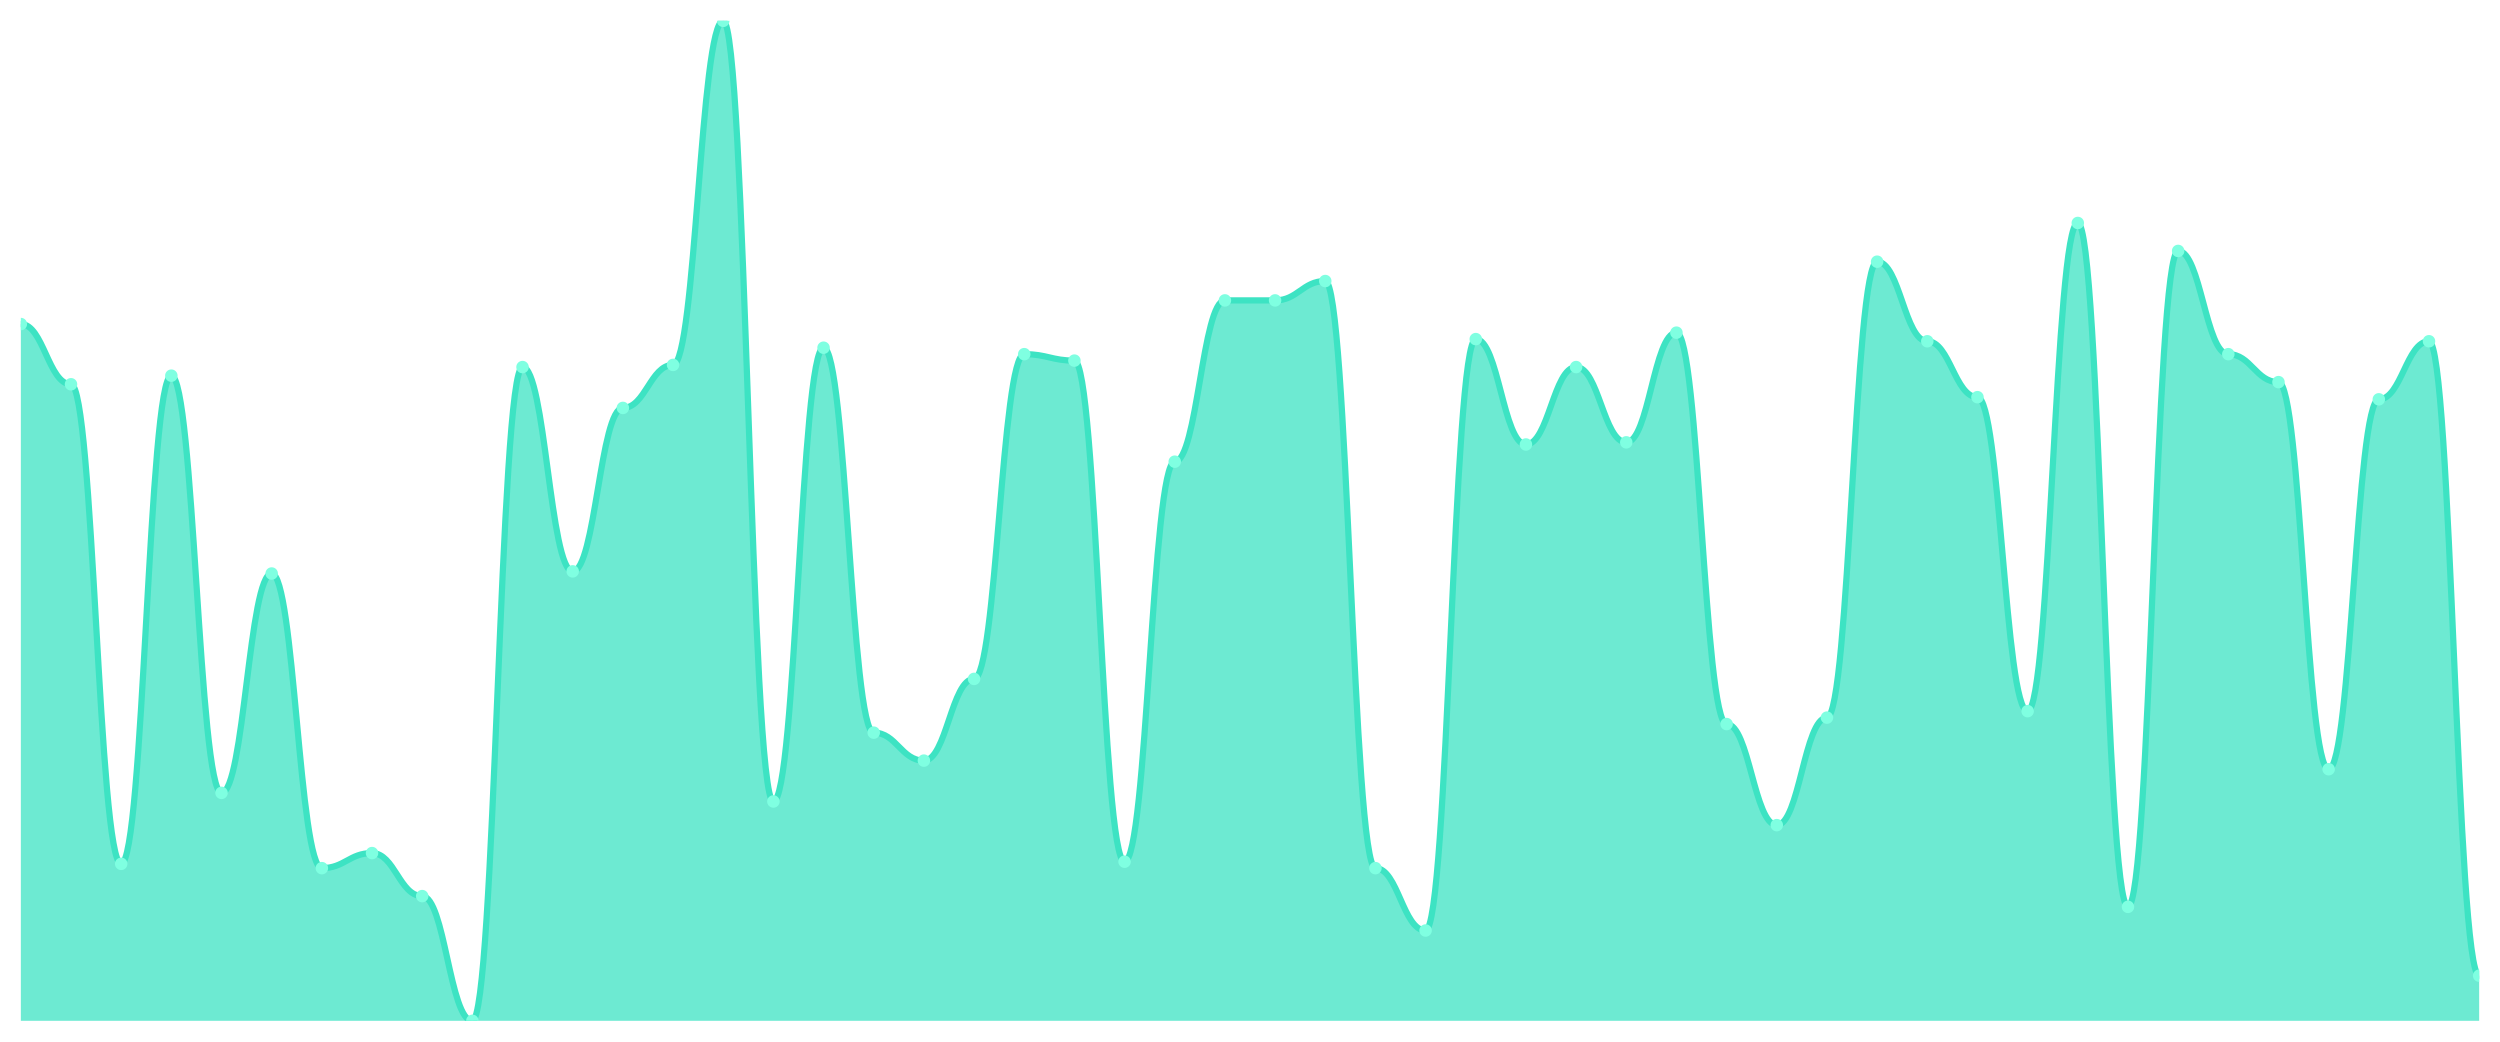
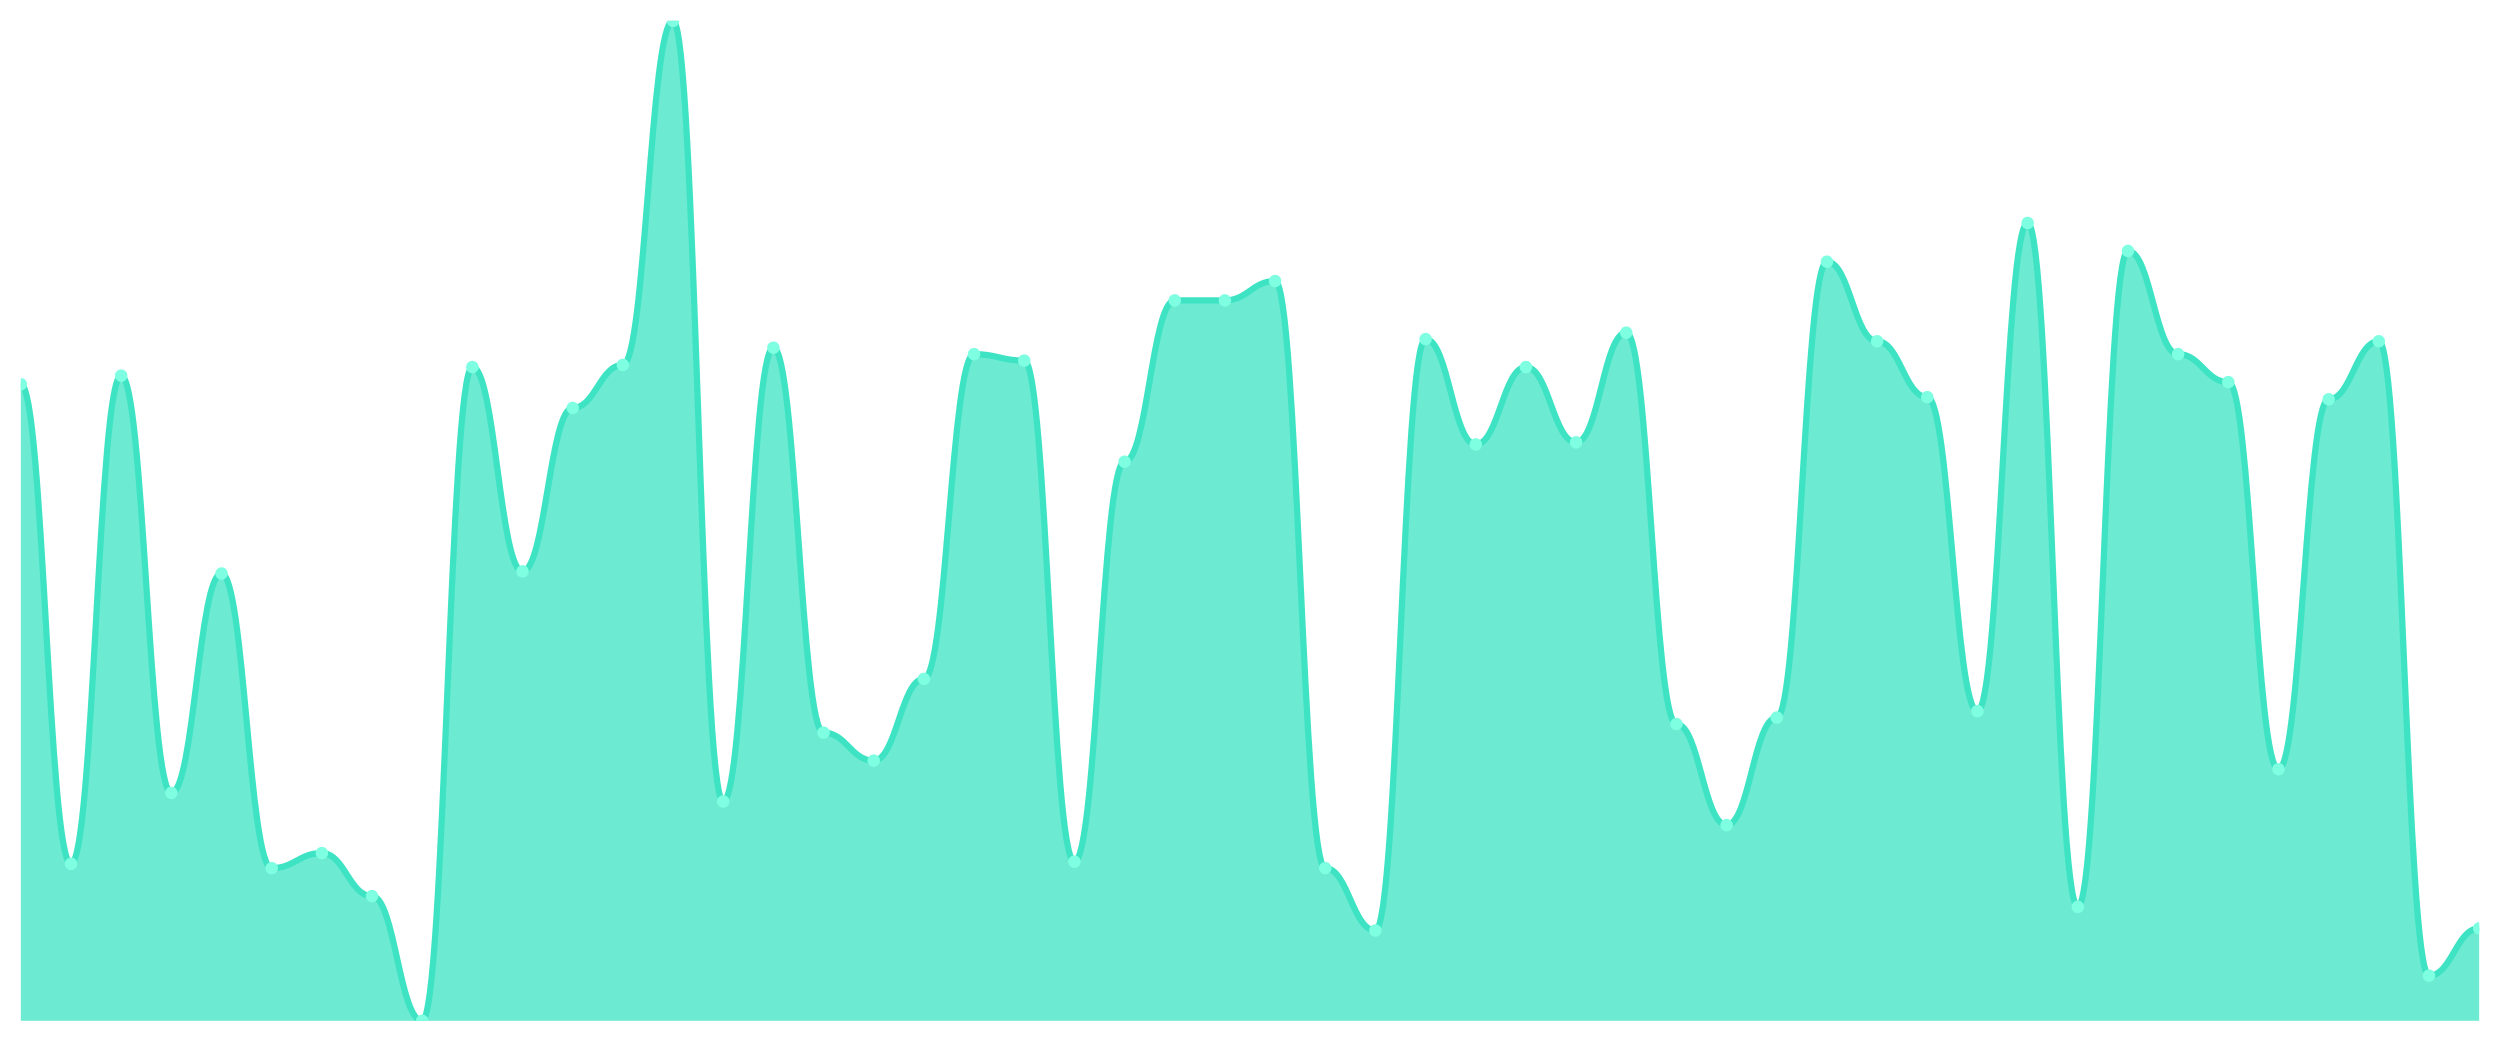
<svg xmlns="http://www.w3.org/2000/svg" viewBox="0 0 1200 500" width="1200" height="500">
  <defs>
    <clipPath id="c">
      <rect x="10" y="10" width="1180" height="480" />
    </clipPath>
  </defs>
  <rect width="1200" height="500" fill="none" />
  <g clip-path="url(#c)">
-     <path d="M 10,490 L 10,155.548 C 20.837,155.548 23.245,184.452 34.082,184.452 C 44.918,184.452 47.327,414.645 58.163,414.645 C 69,414.645 71.408,180.323 82.245,180.323 C 93.082,180.323 95.49,380.581 106.327,380.581 C 117.163,380.581 119.571,275.29 130.408,275.29 C 141.245,275.29 143.653,416.71 154.49,416.71 C 165.327,416.71 167.735,409.484 178.571,409.484 C 189.408,409.484 191.816,430.129 202.653,430.129 C 213.49,430.129 215.898,490 226.735,490 C 237.571,490 239.98,176.194 250.816,176.194 C 261.653,176.194 264.061,274.258 274.898,274.258 C 285.735,274.258 288.143,195.806 298.98,195.806 C 309.816,195.806 312.224,175.161 323.061,175.161 C 333.898,175.161 336.306,10 347.143,10 C 357.98,10 360.388,384.71 371.224,384.71 C 382.061,384.71 384.469,166.903 395.306,166.903 C 406.143,166.903 408.551,351.677 419.388,351.677 C 430.224,351.677 432.633,365.097 443.469,365.097 C 454.306,365.097 456.714,325.871 467.551,325.871 C 478.388,325.871 480.796,170 491.633,170 C 502.469,170 504.878,173.097 515.714,173.097 C 526.551,173.097 528.959,413.613 539.796,413.613 C 550.633,413.613 553.041,221.613 563.878,221.613 C 574.714,221.613 577.122,144.194 587.959,144.194 C 598.796,144.194 601.204,144.194 612.041,144.194 C 622.878,144.194 625.286,134.903 636.122,134.903 C 646.959,134.903 649.367,416.71 660.204,416.71 C 671.041,416.71 673.449,446.645 684.286,446.645 C 695.122,446.645 697.531,162.774 708.367,162.774 C 719.204,162.774 721.612,213.355 732.449,213.355 C 743.286,213.355 745.694,176.194 756.531,176.194 C 767.367,176.194 769.776,212.323 780.612,212.323 C 791.449,212.323 793.857,159.677 804.694,159.677 C 815.531,159.677 817.939,347.548 828.776,347.548 C 839.612,347.548 842.02,396.065 852.857,396.065 C 863.694,396.065 866.102,344.452 876.939,344.452 C 887.776,344.452 890.184,125.613 901.02,125.613 C 911.857,125.613 914.265,163.806 925.102,163.806 C 935.939,163.806 938.347,190.645 949.184,190.645 C 960.02,190.645 962.429,341.355 973.265,341.355 C 984.102,341.355 986.51,107.032 997.347,107.032 C 1008.184,107.032 1010.592,435.29 1021.429,435.29 C 1032.265,435.29 1034.673,120.452 1045.51,120.452 C 1056.347,120.452 1058.755,170 1069.592,170 C 1080.429,170 1082.837,183.419 1093.673,183.419 C 1104.51,183.419 1106.918,369.226 1117.755,369.226 C 1128.592,369.226 1131,191.677 1141.837,191.677 C 1152.673,191.677 1155.082,163.806 1165.918,163.806 C 1176.755,163.806 1179.163,468.323 1190,468.323 L 1190,490 Z" fill="rgba(61,227,195,0.75)" />
-     <path d="M 10,155.548 C 20.837,155.548 23.245,184.452 34.082,184.452 C 44.918,184.452 47.327,414.645 58.163,414.645 C 69,414.645 71.408,180.323 82.245,180.323 C 93.082,180.323 95.49,380.581 106.327,380.581 C 117.163,380.581 119.571,275.29 130.408,275.29 C 141.245,275.29 143.653,416.71 154.49,416.71 C 165.327,416.71 167.735,409.484 178.571,409.484 C 189.408,409.484 191.816,430.129 202.653,430.129 C 213.49,430.129 215.898,490 226.735,490 C 237.571,490 239.98,176.194 250.816,176.194 C 261.653,176.194 264.061,274.258 274.898,274.258 C 285.735,274.258 288.143,195.806 298.98,195.806 C 309.816,195.806 312.224,175.161 323.061,175.161 C 333.898,175.161 336.306,10 347.143,10 C 357.98,10 360.388,384.71 371.224,384.71 C 382.061,384.71 384.469,166.903 395.306,166.903 C 406.143,166.903 408.551,351.677 419.388,351.677 C 430.224,351.677 432.633,365.097 443.469,365.097 C 454.306,365.097 456.714,325.871 467.551,325.871 C 478.388,325.871 480.796,170 491.633,170 C 502.469,170 504.878,173.097 515.714,173.097 C 526.551,173.097 528.959,413.613 539.796,413.613 C 550.633,413.613 553.041,221.613 563.878,221.613 C 574.714,221.613 577.122,144.194 587.959,144.194 C 598.796,144.194 601.204,144.194 612.041,144.194 C 622.878,144.194 625.286,134.903 636.122,134.903 C 646.959,134.903 649.367,416.71 660.204,416.71 C 671.041,416.71 673.449,446.645 684.286,446.645 C 695.122,446.645 697.531,162.774 708.367,162.774 C 719.204,162.774 721.612,213.355 732.449,213.355 C 743.286,213.355 745.694,176.194 756.531,176.194 C 767.367,176.194 769.776,212.323 780.612,212.323 C 791.449,212.323 793.857,159.677 804.694,159.677 C 815.531,159.677 817.939,347.548 828.776,347.548 C 839.612,347.548 842.02,396.065 852.857,396.065 C 863.694,396.065 866.102,344.452 876.939,344.452 C 887.776,344.452 890.184,125.613 901.02,125.613 C 911.857,125.613 914.265,163.806 925.102,163.806 C 935.939,163.806 938.347,190.645 949.184,190.645 C 960.02,190.645 962.429,341.355 973.265,341.355 C 984.102,341.355 986.51,107.032 997.347,107.032 C 1008.184,107.032 1010.592,435.29 1021.429,435.29 C 1032.265,435.29 1034.673,120.452 1045.51,120.452 C 1056.347,120.452 1058.755,170 1069.592,170 C 1080.429,170 1082.837,183.419 1093.673,183.419 C 1104.51,183.419 1106.918,369.226 1117.755,369.226 C 1128.592,369.226 1131,191.677 1141.837,191.677 C 1152.673,191.677 1155.082,163.806 1165.918,163.806 C 1176.755,163.806 1179.163,468.323 1190,468.323" fill="none" stroke="#3de3c3" stroke-width="3" stroke-linecap="round" stroke-linejoin="round" />
-     <circle cx="10" cy="155.548" r="3" fill="#7fffe1" />
-     <circle cx="34.082" cy="184.452" r="3" fill="#7fffe1" />
-     <circle cx="58.163" cy="414.645" r="3" fill="#7fffe1" />
-     <circle cx="82.245" cy="180.323" r="3" fill="#7fffe1" />
-     <circle cx="106.327" cy="380.581" r="3" fill="#7fffe1" />
-     <circle cx="130.408" cy="275.29" r="3" fill="#7fffe1" />
-     <circle cx="154.49" cy="416.71" r="3" fill="#7fffe1" />
-     <circle cx="178.571" cy="409.484" r="3" fill="#7fffe1" />
-     <circle cx="202.653" cy="430.129" r="3" fill="#7fffe1" />
-     <circle cx="226.735" cy="490" r="3" fill="#7fffe1" />
-     <circle cx="250.816" cy="176.194" r="3" fill="#7fffe1" />
-     <circle cx="274.898" cy="274.258" r="3" fill="#7fffe1" />
-     <circle cx="298.98" cy="195.806" r="3" fill="#7fffe1" />
-     <circle cx="323.061" cy="175.161" r="3" fill="#7fffe1" />
-     <circle cx="347.143" cy="10" r="3" fill="#7fffe1" />
-     <circle cx="371.224" cy="384.71" r="3" fill="#7fffe1" />
-     <circle cx="395.306" cy="166.903" r="3" fill="#7fffe1" />
-     <circle cx="419.388" cy="351.677" r="3" fill="#7fffe1" />
-     <circle cx="443.469" cy="365.097" r="3" fill="#7fffe1" />
-     <circle cx="467.551" cy="325.871" r="3" fill="#7fffe1" />
-     <circle cx="491.633" cy="170" r="3" fill="#7fffe1" />
-     <circle cx="515.714" cy="173.097" r="3" fill="#7fffe1" />
-     <circle cx="539.796" cy="413.613" r="3" fill="#7fffe1" />
-     <circle cx="563.878" cy="221.613" r="3" fill="#7fffe1" />
+     <path d="M 10,490 L 10,184.452 C 20.837,184.452 23.245,414.645 34.082,414.645 C 44.918,414.645 47.327,180.323 58.163,180.323 C 69,180.323 71.408,380.581 82.245,380.581 C 93.082,380.581 95.49,275.29 106.327,275.29 C 117.163,275.29 119.571,416.71 130.408,416.71 C 141.245,416.71 143.653,409.484 154.49,409.484 C 165.327,409.484 167.735,430.129 178.571,430.129 C 189.408,430.129 191.816,490 202.653,490 C 213.49,490 215.898,176.194 226.735,176.194 C 237.571,176.194 239.98,274.258 250.816,274.258 C 261.653,274.258 264.061,195.806 274.898,195.806 C 285.735,195.806 288.143,175.161 298.98,175.161 C 309.816,175.161 312.224,10 323.061,10 C 333.898,10 336.306,384.71 347.143,384.71 C 357.98,384.71 360.388,166.903 371.224,166.903 C 382.061,166.903 384.469,351.677 395.306,351.677 C 406.143,351.677 408.551,365.097 419.388,365.097 C 430.224,365.097 432.633,325.871 443.469,325.871 C 454.306,325.871 456.714,170 467.551,170 C 478.388,170 480.796,173.097 491.633,173.097 C 502.469,173.097 504.878,413.613 515.714,413.613 C 526.551,413.613 528.959,221.613 539.796,221.613 C 550.633,221.613 553.041,144.194 563.878,144.194 C 574.714,144.194 577.122,144.194 587.959,144.194 C 598.796,144.194 601.204,134.903 612.041,134.903 C 622.878,134.903 625.286,416.71 636.122,416.71 C 646.959,416.71 649.367,446.645 660.204,446.645 C 671.041,446.645 673.449,162.774 684.286,162.774 C 695.122,162.774 697.531,213.355 708.367,213.355 C 719.204,213.355 721.612,176.194 732.449,176.194 C 743.286,176.194 745.694,212.323 756.531,212.323 C 767.367,212.323 769.776,159.677 780.612,159.677 C 791.449,159.677 793.857,347.548 804.694,347.548 C 815.531,347.548 817.939,396.065 828.776,396.065 C 839.612,396.065 842.02,344.452 852.857,344.452 C 863.694,344.452 866.102,125.613 876.939,125.613 C 887.776,125.613 890.184,163.806 901.02,163.806 C 911.857,163.806 914.265,190.645 925.102,190.645 C 935.939,190.645 938.347,341.355 949.184,341.355 C 960.02,341.355 962.429,107.032 973.265,107.032 C 984.102,107.032 986.51,435.29 997.347,435.29 C 1008.184,435.29 1010.592,120.452 1021.429,120.452 C 1032.265,120.452 1034.673,170 1045.51,170 C 1056.347,170 1058.755,183.419 1069.592,183.419 C 1080.429,183.419 1082.837,369.226 1093.673,369.226 C 1104.51,369.226 1106.918,191.677 1117.755,191.677 C 1128.592,191.677 1131,163.806 1141.837,163.806 C 1152.673,163.806 1155.082,468.323 1165.918,468.323 C 1176.755,468.323 1179.163,445.613 1190,445.613 L 1190,490 Z" fill="rgba(61,227,195,0.75)" />
+     <path d="M 10,184.452 C 20.837,184.452 23.245,414.645 34.082,414.645 C 44.918,414.645 47.327,180.323 58.163,180.323 C 69,180.323 71.408,380.581 82.245,380.581 C 93.082,380.581 95.49,275.29 106.327,275.29 C 117.163,275.29 119.571,416.71 130.408,416.71 C 141.245,416.71 143.653,409.484 154.49,409.484 C 165.327,409.484 167.735,430.129 178.571,430.129 C 189.408,430.129 191.816,490 202.653,490 C 213.49,490 215.898,176.194 226.735,176.194 C 237.571,176.194 239.98,274.258 250.816,274.258 C 261.653,274.258 264.061,195.806 274.898,195.806 C 285.735,195.806 288.143,175.161 298.98,175.161 C 309.816,175.161 312.224,10 323.061,10 C 333.898,10 336.306,384.71 347.143,384.71 C 357.98,384.71 360.388,166.903 371.224,166.903 C 382.061,166.903 384.469,351.677 395.306,351.677 C 406.143,351.677 408.551,365.097 419.388,365.097 C 430.224,365.097 432.633,325.871 443.469,325.871 C 454.306,325.871 456.714,170 467.551,170 C 478.388,170 480.796,173.097 491.633,173.097 C 502.469,173.097 504.878,413.613 515.714,413.613 C 526.551,413.613 528.959,221.613 539.796,221.613 C 550.633,221.613 553.041,144.194 563.878,144.194 C 574.714,144.194 577.122,144.194 587.959,144.194 C 598.796,144.194 601.204,134.903 612.041,134.903 C 622.878,134.903 625.286,416.71 636.122,416.71 C 646.959,416.71 649.367,446.645 660.204,446.645 C 671.041,446.645 673.449,162.774 684.286,162.774 C 695.122,162.774 697.531,213.355 708.367,213.355 C 719.204,213.355 721.612,176.194 732.449,176.194 C 743.286,176.194 745.694,212.323 756.531,212.323 C 767.367,212.323 769.776,159.677 780.612,159.677 C 791.449,159.677 793.857,347.548 804.694,347.548 C 815.531,347.548 817.939,396.065 828.776,396.065 C 839.612,396.065 842.02,344.452 852.857,344.452 C 863.694,344.452 866.102,125.613 876.939,125.613 C 887.776,125.613 890.184,163.806 901.02,163.806 C 911.857,163.806 914.265,190.645 925.102,190.645 C 935.939,190.645 938.347,341.355 949.184,341.355 C 960.02,341.355 962.429,107.032 973.265,107.032 C 984.102,107.032 986.51,435.29 997.347,435.29 C 1008.184,435.29 1010.592,120.452 1021.429,120.452 C 1032.265,120.452 1034.673,170 1045.51,170 C 1056.347,170 1058.755,183.419 1069.592,183.419 C 1080.429,183.419 1082.837,369.226 1093.673,369.226 C 1104.51,369.226 1106.918,191.677 1117.755,191.677 C 1128.592,191.677 1131,163.806 1141.837,163.806 C 1152.673,163.806 1155.082,468.323 1165.918,468.323 C 1176.755,468.323 1179.163,445.613 1190,445.613" fill="none" stroke="#3de3c3" stroke-width="3" stroke-linecap="round" stroke-linejoin="round" />
+     <circle cx="10" cy="184.452" r="3" fill="#7fffe1" />
+     <circle cx="34.082" cy="414.645" r="3" fill="#7fffe1" />
+     <circle cx="58.163" cy="180.323" r="3" fill="#7fffe1" />
+     <circle cx="82.245" cy="380.581" r="3" fill="#7fffe1" />
+     <circle cx="106.327" cy="275.29" r="3" fill="#7fffe1" />
+     <circle cx="130.408" cy="416.71" r="3" fill="#7fffe1" />
+     <circle cx="154.49" cy="409.484" r="3" fill="#7fffe1" />
+     <circle cx="178.571" cy="430.129" r="3" fill="#7fffe1" />
+     <circle cx="202.653" cy="490" r="3" fill="#7fffe1" />
+     <circle cx="226.735" cy="176.194" r="3" fill="#7fffe1" />
+     <circle cx="250.816" cy="274.258" r="3" fill="#7fffe1" />
+     <circle cx="274.898" cy="195.806" r="3" fill="#7fffe1" />
+     <circle cx="298.98" cy="175.161" r="3" fill="#7fffe1" />
+     <circle cx="323.061" cy="10" r="3" fill="#7fffe1" />
+     <circle cx="347.143" cy="384.71" r="3" fill="#7fffe1" />
+     <circle cx="371.224" cy="166.903" r="3" fill="#7fffe1" />
+     <circle cx="395.306" cy="351.677" r="3" fill="#7fffe1" />
+     <circle cx="419.388" cy="365.097" r="3" fill="#7fffe1" />
+     <circle cx="443.469" cy="325.871" r="3" fill="#7fffe1" />
+     <circle cx="467.551" cy="170" r="3" fill="#7fffe1" />
+     <circle cx="491.633" cy="173.097" r="3" fill="#7fffe1" />
+     <circle cx="515.714" cy="413.613" r="3" fill="#7fffe1" />
+     <circle cx="539.796" cy="221.613" r="3" fill="#7fffe1" />
+     <circle cx="563.878" cy="144.194" r="3" fill="#7fffe1" />
    <circle cx="587.959" cy="144.194" r="3" fill="#7fffe1" />
-     <circle cx="612.041" cy="144.194" r="3" fill="#7fffe1" />
-     <circle cx="636.122" cy="134.903" r="3" fill="#7fffe1" />
-     <circle cx="660.204" cy="416.71" r="3" fill="#7fffe1" />
-     <circle cx="684.286" cy="446.645" r="3" fill="#7fffe1" />
-     <circle cx="708.367" cy="162.774" r="3" fill="#7fffe1" />
-     <circle cx="732.449" cy="213.355" r="3" fill="#7fffe1" />
-     <circle cx="756.531" cy="176.194" r="3" fill="#7fffe1" />
-     <circle cx="780.612" cy="212.323" r="3" fill="#7fffe1" />
-     <circle cx="804.694" cy="159.677" r="3" fill="#7fffe1" />
-     <circle cx="828.776" cy="347.548" r="3" fill="#7fffe1" />
-     <circle cx="852.857" cy="396.065" r="3" fill="#7fffe1" />
-     <circle cx="876.939" cy="344.452" r="3" fill="#7fffe1" />
-     <circle cx="901.02" cy="125.613" r="3" fill="#7fffe1" />
-     <circle cx="925.102" cy="163.806" r="3" fill="#7fffe1" />
-     <circle cx="949.184" cy="190.645" r="3" fill="#7fffe1" />
-     <circle cx="973.265" cy="341.355" r="3" fill="#7fffe1" />
-     <circle cx="997.347" cy="107.032" r="3" fill="#7fffe1" />
-     <circle cx="1021.429" cy="435.29" r="3" fill="#7fffe1" />
-     <circle cx="1045.51" cy="120.452" r="3" fill="#7fffe1" />
-     <circle cx="1069.592" cy="170" r="3" fill="#7fffe1" />
-     <circle cx="1093.673" cy="183.419" r="3" fill="#7fffe1" />
-     <circle cx="1117.755" cy="369.226" r="3" fill="#7fffe1" />
-     <circle cx="1141.837" cy="191.677" r="3" fill="#7fffe1" />
-     <circle cx="1165.918" cy="163.806" r="3" fill="#7fffe1" />
-     <circle cx="1190" cy="468.323" r="3" fill="#7fffe1" />
+     <circle cx="612.041" cy="134.903" r="3" fill="#7fffe1" />
+     <circle cx="636.122" cy="416.71" r="3" fill="#7fffe1" />
+     <circle cx="660.204" cy="446.645" r="3" fill="#7fffe1" />
+     <circle cx="684.286" cy="162.774" r="3" fill="#7fffe1" />
+     <circle cx="708.367" cy="213.355" r="3" fill="#7fffe1" />
+     <circle cx="732.449" cy="176.194" r="3" fill="#7fffe1" />
+     <circle cx="756.531" cy="212.323" r="3" fill="#7fffe1" />
+     <circle cx="780.612" cy="159.677" r="3" fill="#7fffe1" />
+     <circle cx="804.694" cy="347.548" r="3" fill="#7fffe1" />
+     <circle cx="828.776" cy="396.065" r="3" fill="#7fffe1" />
+     <circle cx="852.857" cy="344.452" r="3" fill="#7fffe1" />
+     <circle cx="876.939" cy="125.613" r="3" fill="#7fffe1" />
+     <circle cx="901.02" cy="163.806" r="3" fill="#7fffe1" />
+     <circle cx="925.102" cy="190.645" r="3" fill="#7fffe1" />
+     <circle cx="949.184" cy="341.355" r="3" fill="#7fffe1" />
+     <circle cx="973.265" cy="107.032" r="3" fill="#7fffe1" />
+     <circle cx="997.347" cy="435.29" r="3" fill="#7fffe1" />
+     <circle cx="1021.429" cy="120.452" r="3" fill="#7fffe1" />
+     <circle cx="1045.51" cy="170" r="3" fill="#7fffe1" />
+     <circle cx="1069.592" cy="183.419" r="3" fill="#7fffe1" />
+     <circle cx="1093.673" cy="369.226" r="3" fill="#7fffe1" />
+     <circle cx="1117.755" cy="191.677" r="3" fill="#7fffe1" />
+     <circle cx="1141.837" cy="163.806" r="3" fill="#7fffe1" />
+     <circle cx="1165.918" cy="468.323" r="3" fill="#7fffe1" />
+     <circle cx="1190" cy="445.613" r="3" fill="#7fffe1" />
  </g>
</svg>
